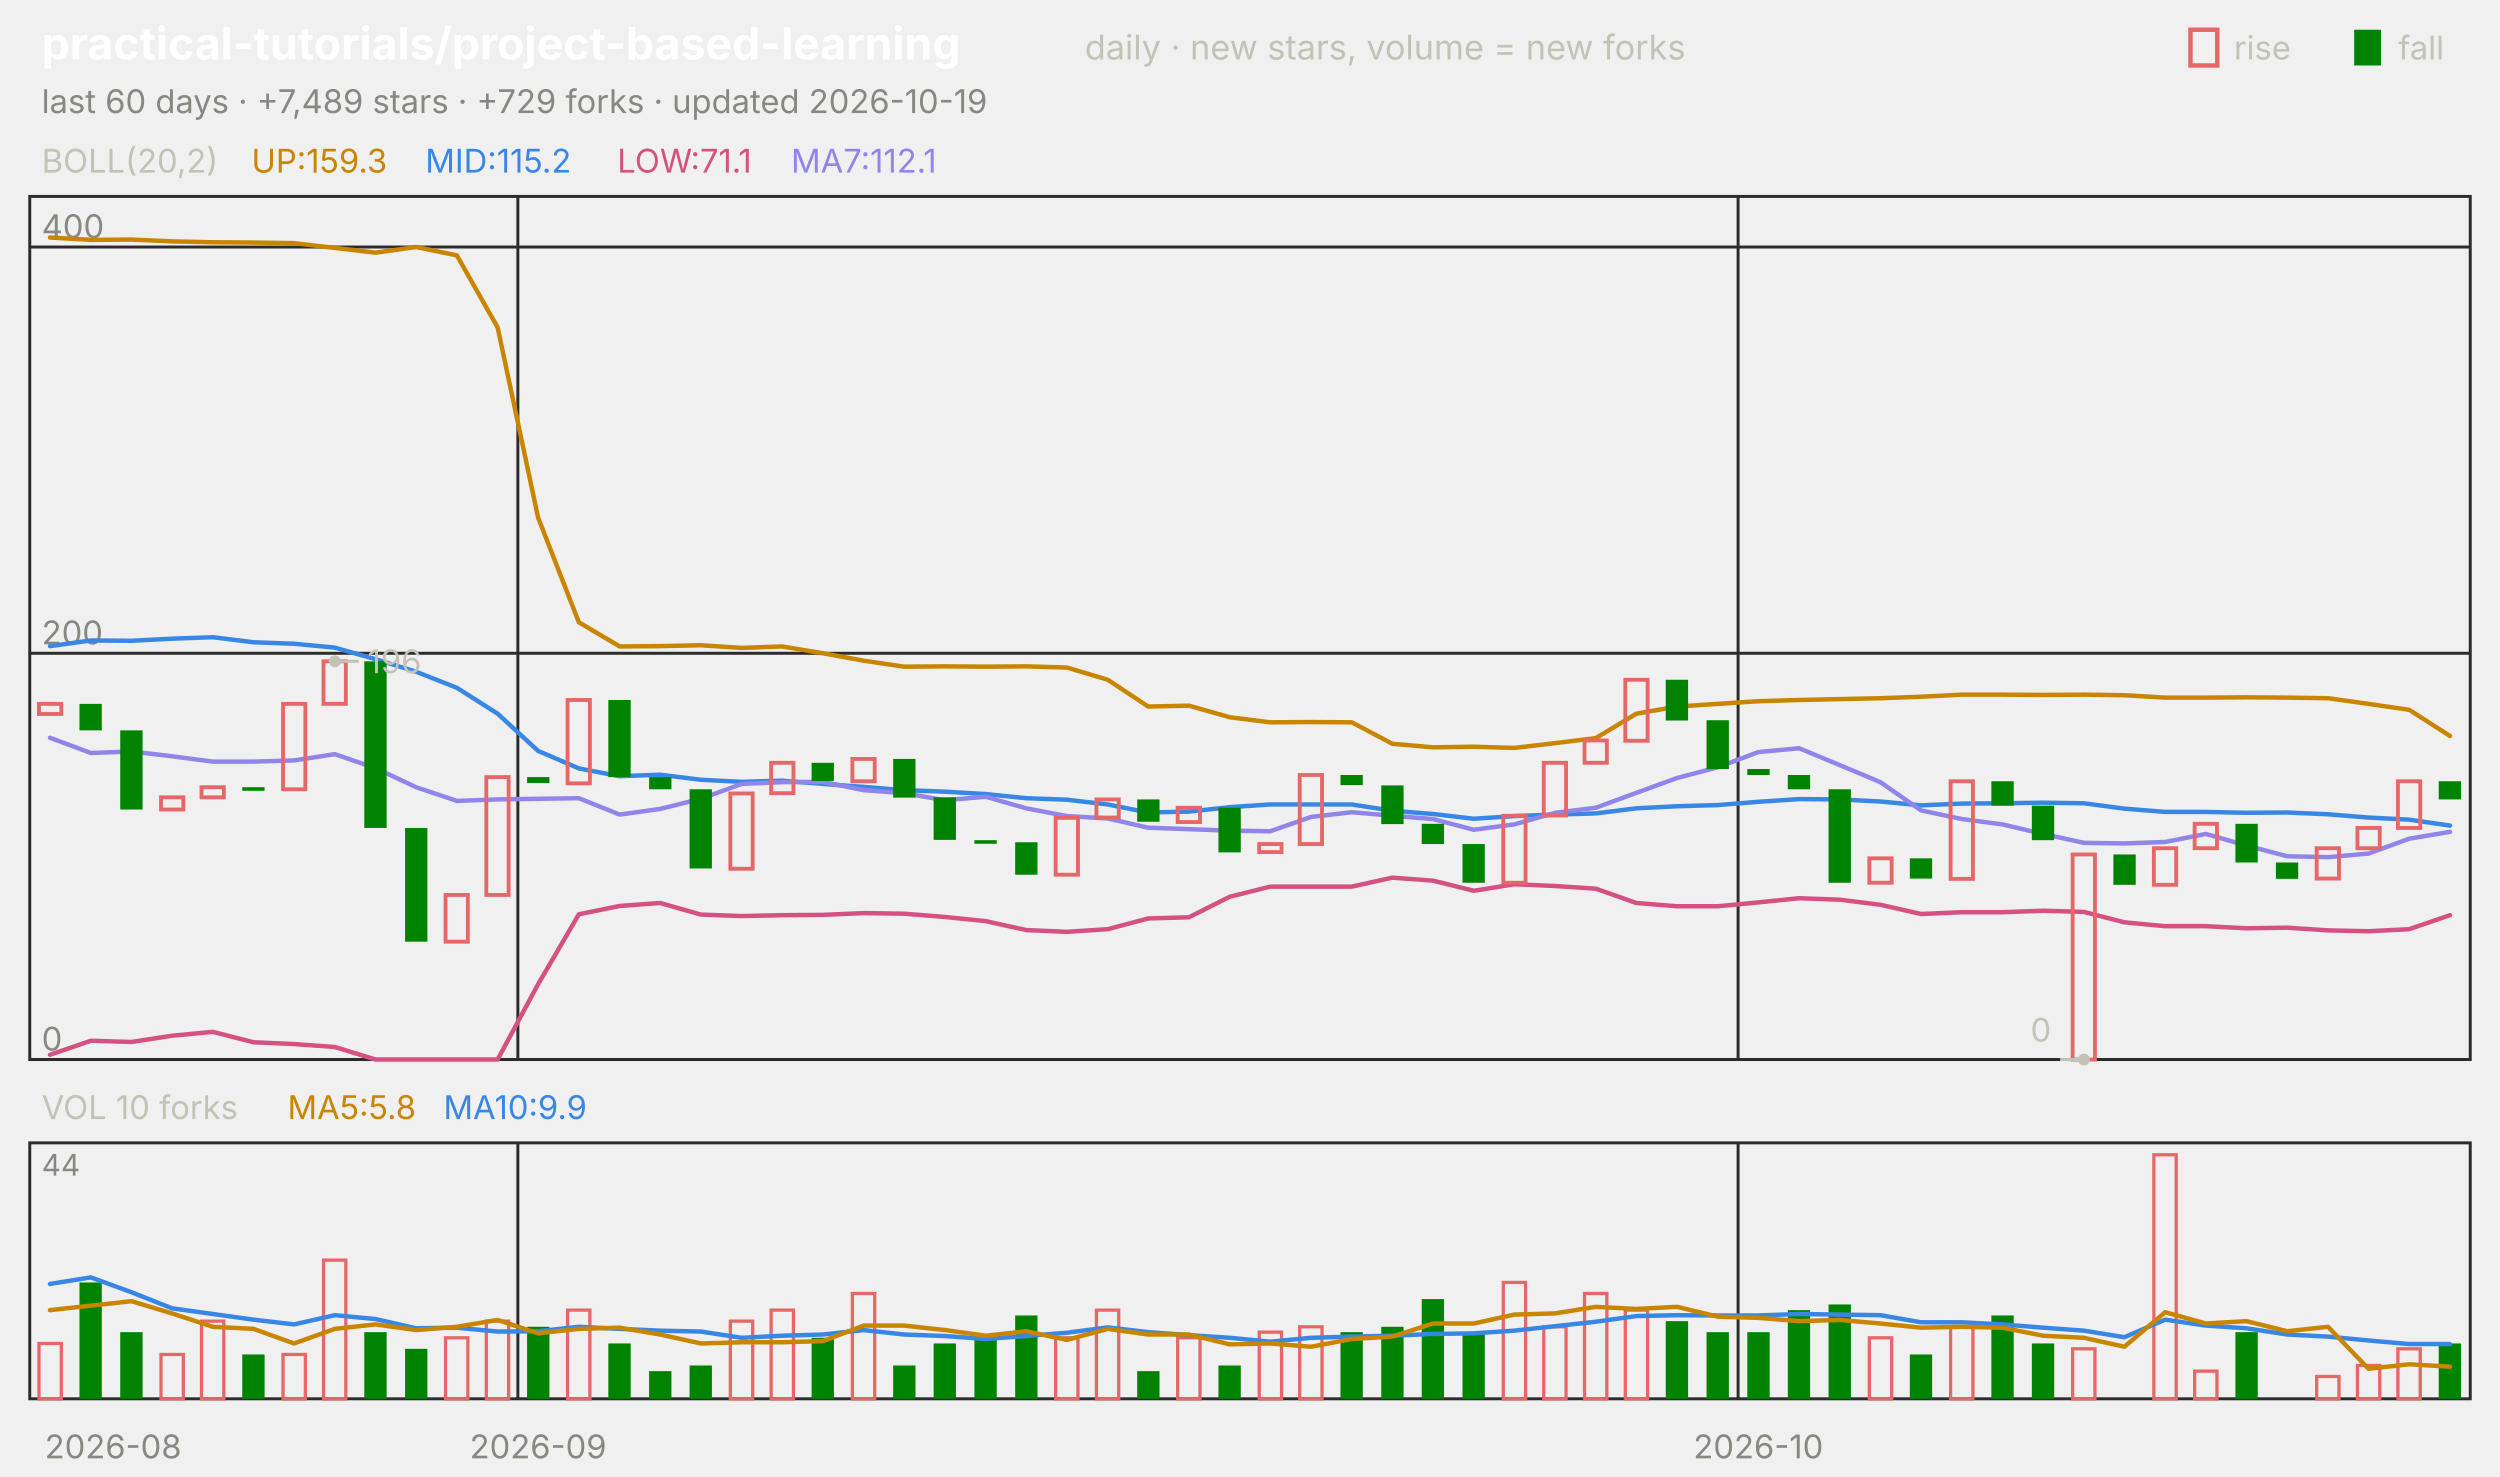
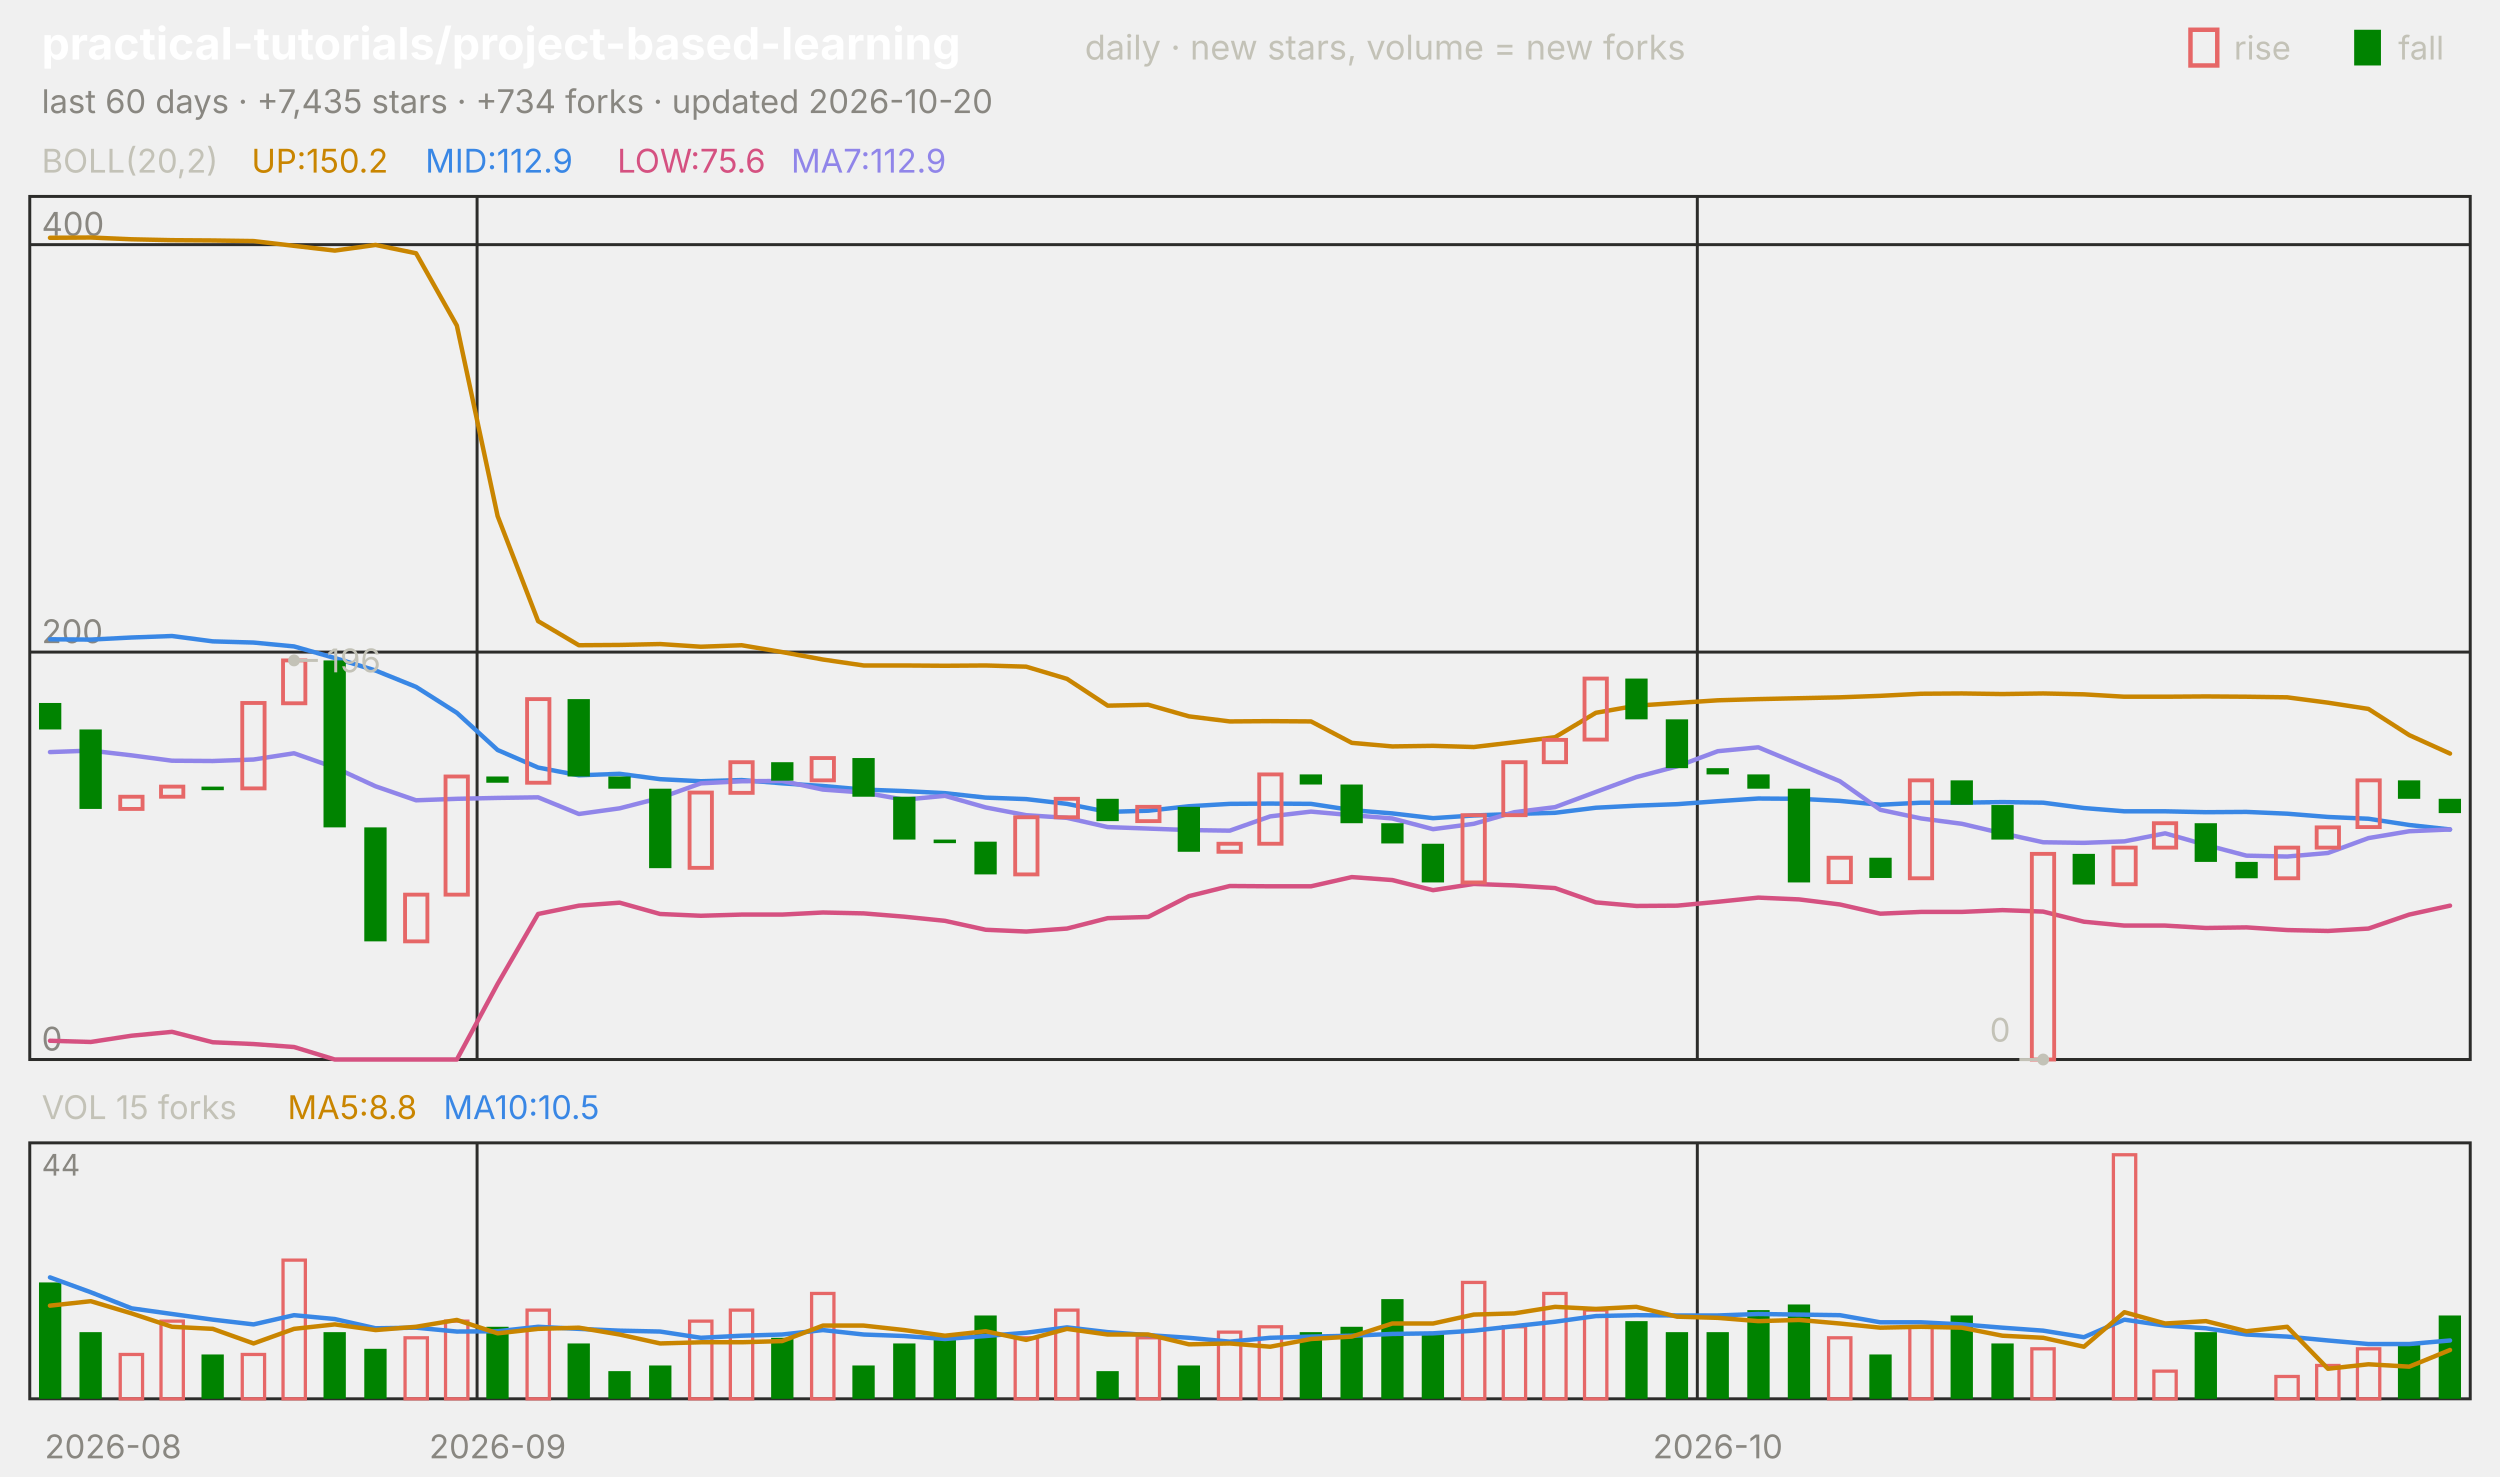
<svg xmlns="http://www.w3.org/2000/svg" viewBox="0 0 840 496" width="840" height="496" font-family="-apple-system,'Segoe UI',system-ui,sans-serif" role="img" aria-label="practical-tutorials/project-based-learning candlestick chart">
  <text x="14.0" y="20.0" font-size="15" fill="#ffffff" font-weight="650">practical-tutorials/project-based-learning</text>
  <text x="364.5" y="20.0" font-size="11.5" fill="#c3c2b7">daily · new stars, volume = new forks</text>
  <text x="805.8" y="20.0" font-size="11.0" fill="#c3c2b7">fall</text>
  <rect x="791" y="10" width="9" height="12" fill="#008300" />
  <text x="750.6" y="20.0" font-size="11.0" fill="#c3c2b7">rise</text>
  <rect x="736" y="10" width="9" height="12" fill="none" stroke="#e66767" stroke-width="1.5" />
-   <text x="14.0" y="38.0" font-size="11.0" fill="#898781">last 60 days · +7,489 stars · +729 forks · updated 2026-10-19</text>
+   <text x="14.0" y="38.0" font-size="11.0" fill="#898781">last 60 days · +7,435 stars · +734 forks · updated 2026-10-20</text>
  <rect x="10" y="66" width="820" height="290" fill="none" stroke="#2c2c2a" />
  <rect x="10" y="384" width="820" height="86" fill="none" stroke="#2c2c2a" />
  <text x="38.0" y="490.0" font-size="11.0" fill="#898781" text-anchor="middle">2026-08</text>
-   <line x1="174.0" y1="66.0" x2="174.0" y2="356.0" stroke="#2c2c2a" stroke-width="1.0" />
-   <line x1="174.0" y1="384.0" x2="174.0" y2="470.0" stroke="#2c2c2a" stroke-width="1.0" />
-   <text x="180.8" y="490.0" font-size="11.0" fill="#898781" text-anchor="middle">2026-09</text>
-   <line x1="584.0" y1="66.0" x2="584.0" y2="356.0" stroke="#2c2c2a" stroke-width="1.0" />
-   <line x1="584.0" y1="384.0" x2="584.0" y2="470.0" stroke="#2c2c2a" stroke-width="1.0" />
-   <text x="590.8" y="490.0" font-size="11.0" fill="#898781" text-anchor="middle">2026-10</text>
+   <line x1="160.3" y1="66.0" x2="160.3" y2="356.0" stroke="#2c2c2a" stroke-width="1.0" />
+   <line x1="160.3" y1="384.0" x2="160.3" y2="470.0" stroke="#2c2c2a" stroke-width="1.0" />
+   <text x="167.2" y="490.0" font-size="11.0" fill="#898781" text-anchor="middle">2026-09</text>
+   <line x1="570.3" y1="66.0" x2="570.3" y2="356.0" stroke="#2c2c2a" stroke-width="1.0" />
+   <line x1="570.3" y1="384.0" x2="570.3" y2="470.0" stroke="#2c2c2a" stroke-width="1.0" />
+   <text x="577.2" y="490.0" font-size="11.0" fill="#898781" text-anchor="middle">2026-10</text>
  <text x="14.0" y="58.0" font-size="11.0" fill="#c3c2b7">BOLL(20,2)</text>
-   <text x="84.5" y="58.0" font-size="11.0" fill="#c98500">UP:159.3</text>
-   <text x="142.9" y="58.0" font-size="11.0" fill="#3987e5">MID:115.2</text>
-   <text x="207.4" y="58.0" font-size="11.0" fill="#d55181">LOW:71.1</text>
-   <text x="265.8" y="58.0" font-size="11.0" fill="#9085e9">MA7:112.1</text>
+   <text x="84.5" y="58.0" font-size="11.0" fill="#c98500">UP:150.2</text>
+   <text x="142.9" y="58.0" font-size="11.0" fill="#3987e5">MID:112.9</text>
+   <text x="207.4" y="58.0" font-size="11.0" fill="#d55181">LOW:75.6</text>
+   <text x="265.8" y="58.0" font-size="11.0" fill="#9085e9">MA7:112.9</text>
  <line x1="10.0" y1="356.0" x2="830.0" y2="356.0" stroke="#2c2c2a" stroke-width="1.0" />
  <text x="14.0" y="353.0" font-size="11.0" fill="#898781">0</text>
-   <line x1="10.0" y1="219.5" x2="830.0" y2="219.5" stroke="#2c2c2a" stroke-width="1.0" />
-   <text x="14.0" y="216.5" font-size="11.0" fill="#898781">200</text>
-   <line x1="10.0" y1="83.0" x2="830.0" y2="83.0" stroke="#2c2c2a" stroke-width="1.0" />
-   <text x="14.0" y="80.0" font-size="11.0" fill="#898781">400</text>
-   <polyline points="16.8,79.8 30.5,80.6 44.2,80.5 57.8,81.1 71.5,81.4 85.2,81.5 98.8,81.7 112.5,83.3 126.2,84.9 139.8,83.0 153.5,85.8 167.2,110.0 180.8,173.9 194.5,209.1 208.2,217.2 221.8,217.1 235.5,216.8 249.2,217.7 262.8,217.2 276.5,219.5 290.2,222.0 303.8,224.0 317.5,223.9 331.2,224.0 344.8,223.9 358.5,224.3 372.2,228.4 385.8,237.4 399.5,237.1 413.2,241.0 426.8,242.7 440.5,242.6 454.2,242.7 467.8,249.9 481.5,251.1 495.2,250.9 508.8,251.3 522.5,249.7 536.2,248.0 549.8,239.8 563.5,237.4 577.2,236.5 590.8,235.6 604.5,235.2 618.2,234.9 631.8,234.6 645.5,234.1 659.2,233.4 672.8,233.4 686.5,233.5 700.2,233.4 713.8,233.6 727.5,234.4 741.2,234.4 754.8,234.3 768.5,234.4 782.2,234.6 795.8,236.5 809.5,238.5 823.2,247.3" fill="none" stroke="#c98500" stroke-width="1.5" stroke-linejoin="round" stroke-linecap="round" />
-   <polyline points="16.8,217.1 30.5,215.2 44.2,215.3 57.8,214.6 71.5,214.1 85.2,215.8 98.8,216.3 112.5,217.6 126.2,221.5 139.8,225.7 153.5,231.1 167.2,239.8 180.8,252.3 194.5,258.2 208.2,260.8 221.8,260.3 235.5,262.0 249.2,262.7 262.8,262.3 276.5,263.4 290.2,264.4 303.8,265.5 317.5,266.0 331.2,266.8 344.8,268.2 358.5,268.7 372.2,270.3 385.8,273.0 399.5,272.7 413.2,271.2 426.8,270.3 440.5,270.3 454.2,270.3 467.8,272.4 481.5,273.5 495.2,275.1 508.8,274.2 522.5,273.7 536.2,273.3 549.8,271.6 563.5,270.9 577.2,270.5 590.8,269.4 604.5,268.5 618.2,268.6 631.8,269.3 645.5,270.6 659.2,270.0 672.8,269.9 686.5,269.7 700.2,269.9 713.8,271.7 727.5,272.8 741.2,272.8 754.8,273.1 768.5,273.0 782.2,273.6 795.8,274.7 809.5,275.4 823.2,277.4" fill="none" stroke="#3987e5" stroke-width="1.5" stroke-linejoin="round" stroke-linecap="round" />
-   <polyline points="16.8,354.4 30.5,349.7 44.2,350.1 57.8,348.0 71.5,346.7 85.2,350.2 98.8,350.8 112.5,351.8 126.2,356.0 139.8,356.0 153.5,356.0 167.2,356.0 180.8,330.7 194.5,307.2 208.2,304.4 221.8,303.4 235.5,307.3 249.2,307.8 262.8,307.5 276.5,307.4 290.2,306.8 303.8,307.0 317.5,308.1 331.2,309.5 344.8,312.5 358.5,313.1 372.2,312.2 385.8,308.6 399.5,308.2 413.2,301.3 426.8,297.9 440.5,297.9 454.2,297.9 467.8,294.9 481.5,295.9 495.2,299.3 508.8,297.1 522.5,297.7 536.2,298.6 549.8,303.4 563.5,304.5 577.2,304.5 590.8,303.2 604.5,301.8 618.2,302.3 631.8,304.0 645.5,307.1 659.2,306.5 672.8,306.5 686.5,306.0 700.2,306.4 713.8,309.9 727.5,311.2 741.2,311.2 754.8,311.9 768.5,311.7 782.2,312.6 795.8,312.9 809.5,312.2 823.2,307.5" fill="none" stroke="#d55181" stroke-width="1.5" stroke-linejoin="round" stroke-linecap="round" />
-   <polyline points="16.8,247.9 30.5,253.0 44.2,252.5 57.8,254.1 71.5,255.9 85.2,255.9 98.8,255.5 112.5,253.4 126.2,258.1 139.8,264.5 153.5,269.1 167.2,268.6 180.8,268.4 194.5,268.2 208.2,273.7 221.8,271.8 235.5,268.4 249.2,263.4 262.8,262.8 276.5,262.7 290.2,265.5 303.8,266.5 317.5,268.9 331.2,267.7 344.8,271.6 358.5,274.2 372.2,275.0 385.8,278.1 399.5,278.6 413.2,279.1 426.8,279.3 440.5,274.5 454.2,272.9 467.8,274.1 481.5,275.2 495.2,278.8 508.8,277.0 522.5,273.1 536.2,271.4 549.8,266.4 563.5,261.4 577.2,257.8 590.8,252.7 604.5,251.4 618.2,257.1 631.8,262.8 645.5,272.3 659.2,275.2 672.8,277.0 686.5,280.2 700.2,283.2 713.8,283.4 727.5,282.9 741.2,280.2 754.8,284.1 768.5,287.7 782.2,288.0 795.8,286.8 809.5,281.8 823.2,279.5" fill="none" stroke="#9085e9" stroke-width="1.5" stroke-linejoin="round" stroke-linecap="round" />
-   <rect x="13.1" y="236.5" width="7.5" height="3.4" fill="none" stroke="#e66767" stroke-width="1.3" />
-   <rect x="26.7" y="236.5" width="7.5" height="8.9" fill="#008300" />
-   <rect x="40.4" y="245.4" width="7.5" height="26.6" fill="#008300" />
-   <rect x="54.1" y="267.9" width="7.5" height="4.1" fill="none" stroke="#e66767" stroke-width="1.3" />
-   <rect x="67.7" y="264.5" width="7.5" height="3.4" fill="none" stroke="#e66767" stroke-width="1.3" />
-   <rect x="81.4" y="264.5" width="7.5" height="1.2" fill="#008300" />
-   <rect x="95.1" y="236.5" width="7.5" height="28.7" fill="none" stroke="#e66767" stroke-width="1.3" />
-   <rect x="108.7" y="222.2" width="7.5" height="14.3" fill="none" stroke="#e66767" stroke-width="1.3" />
-   <rect x="122.4" y="222.2" width="7.5" height="56.0" fill="#008300" />
-   <rect x="136.1" y="278.2" width="7.5" height="38.2" fill="#008300" />
-   <rect x="149.7" y="300.7" width="7.5" height="15.7" fill="none" stroke="#e66767" stroke-width="1.3" />
-   <rect x="163.4" y="261.1" width="7.5" height="39.6" fill="none" stroke="#e66767" stroke-width="1.3" />
-   <rect x="177.1" y="261.1" width="7.5" height="2.0" fill="#008300" />
-   <rect x="190.7" y="235.2" width="7.5" height="28.0" fill="none" stroke="#e66767" stroke-width="1.3" />
-   <rect x="204.4" y="235.2" width="7.5" height="25.9" fill="#008300" />
-   <rect x="218.1" y="261.1" width="7.5" height="4.1" fill="#008300" />
-   <rect x="231.7" y="265.2" width="7.5" height="26.6" fill="#008300" />
-   <rect x="245.4" y="266.6" width="7.5" height="25.3" fill="none" stroke="#e66767" stroke-width="1.3" />
-   <rect x="259.1" y="256.3" width="7.5" height="10.2" fill="none" stroke="#e66767" stroke-width="1.3" />
-   <rect x="272.7" y="256.3" width="7.5" height="6.1" fill="#008300" />
-   <rect x="286.4" y="255.0" width="7.5" height="7.5" fill="none" stroke="#e66767" stroke-width="1.3" />
-   <rect x="300.1" y="255.0" width="7.5" height="13.0" fill="#008300" />
-   <rect x="313.7" y="267.9" width="7.5" height="14.3" fill="#008300" />
-   <rect x="327.4" y="282.3" width="7.5" height="1.2" fill="#008300" />
-   <rect x="341.1" y="283.0" width="7.5" height="10.9" fill="#008300" />
-   <rect x="354.7" y="274.8" width="7.5" height="19.1" fill="none" stroke="#e66767" stroke-width="1.3" />
-   <rect x="368.4" y="268.6" width="7.5" height="6.1" fill="none" stroke="#e66767" stroke-width="1.3" />
-   <rect x="382.1" y="268.6" width="7.5" height="7.5" fill="#008300" />
-   <rect x="395.7" y="271.4" width="7.5" height="4.8" fill="none" stroke="#e66767" stroke-width="1.3" />
-   <rect x="409.4" y="271.4" width="7.5" height="15.0" fill="#008300" />
-   <rect x="423.1" y="283.6" width="7.5" height="2.7" fill="none" stroke="#e66767" stroke-width="1.3" />
-   <rect x="436.7" y="260.4" width="7.5" height="23.2" fill="none" stroke="#e66767" stroke-width="1.3" />
-   <rect x="450.4" y="260.4" width="7.5" height="3.4" fill="#008300" />
-   <rect x="464.1" y="263.9" width="7.5" height="13.0" fill="#008300" />
-   <rect x="477.7" y="276.8" width="7.5" height="6.8" fill="#008300" />
-   <rect x="491.4" y="283.6" width="7.5" height="13.0" fill="#008300" />
-   <rect x="505.1" y="274.1" width="7.5" height="22.5" fill="none" stroke="#e66767" stroke-width="1.3" />
-   <rect x="518.7" y="256.3" width="7.5" height="17.7" fill="none" stroke="#e66767" stroke-width="1.3" />
-   <rect x="532.4" y="248.8" width="7.5" height="7.5" fill="none" stroke="#e66767" stroke-width="1.3" />
-   <rect x="546.1" y="228.4" width="7.5" height="20.5" fill="none" stroke="#e66767" stroke-width="1.3" />
-   <rect x="559.7" y="228.4" width="7.5" height="13.7" fill="#008300" />
-   <rect x="573.4" y="242.0" width="7.5" height="16.4" fill="#008300" />
-   <rect x="587.1" y="258.4" width="7.5" height="2.0" fill="#008300" />
-   <rect x="600.7" y="260.4" width="7.5" height="4.8" fill="#008300" />
-   <rect x="614.4" y="265.2" width="7.5" height="31.4" fill="#008300" />
-   <rect x="628.1" y="288.4" width="7.5" height="8.2" fill="none" stroke="#e66767" stroke-width="1.3" />
-   <rect x="641.7" y="288.4" width="7.5" height="6.8" fill="#008300" />
-   <rect x="655.4" y="262.5" width="7.5" height="32.8" fill="none" stroke="#e66767" stroke-width="1.3" />
-   <rect x="669.1" y="262.5" width="7.5" height="8.2" fill="#008300" />
-   <rect x="682.7" y="270.7" width="7.5" height="11.6" fill="#008300" />
-   <rect x="696.4" y="287.1" width="7.5" height="68.9" fill="none" stroke="#e66767" stroke-width="1.3" />
-   <rect x="710.1" y="287.1" width="7.5" height="10.2" fill="#008300" />
-   <rect x="723.7" y="285.0" width="7.5" height="12.3" fill="none" stroke="#e66767" stroke-width="1.3" />
-   <rect x="737.4" y="276.8" width="7.5" height="8.2" fill="none" stroke="#e66767" stroke-width="1.3" />
-   <rect x="751.1" y="276.8" width="7.5" height="13.0" fill="#008300" />
-   <rect x="764.7" y="289.8" width="7.5" height="5.5" fill="#008300" />
-   <rect x="778.4" y="285.0" width="7.5" height="10.2" fill="none" stroke="#e66767" stroke-width="1.3" />
-   <rect x="792.1" y="278.2" width="7.5" height="6.8" fill="none" stroke="#e66767" stroke-width="1.3" />
-   <rect x="805.7" y="262.5" width="7.5" height="15.7" fill="none" stroke="#e66767" stroke-width="1.3" />
-   <rect x="819.4" y="262.5" width="7.5" height="6.1" fill="#008300" />
-   <circle cx="112.5" cy="222.2" r="2" fill="#c3c2b7" />
-   <line x1="112.5" y1="222.2" x2="120.5" y2="222.2" stroke="#c3c2b7" stroke-width="1.0" />
-   <text x="123.5" y="226.2" font-size="11.0" fill="#c3c2b7">196</text>
-   <circle cx="700.2" cy="356.0" r="2" fill="#c3c2b7" />
-   <line x1="700.2" y1="356.0" x2="692.2" y2="356.0" stroke="#c3c2b7" stroke-width="1.0" />
-   <text x="689.2" y="350.0" font-size="11.0" fill="#c3c2b7" text-anchor="end">0</text>
-   <text x="14.0" y="376.0" font-size="11.0" fill="#c3c2b7">VOL 10 forks</text>
-   <text x="96.6" y="376.0" font-size="11.0" fill="#c98500">MA5:5.8</text>
-   <text x="149.0" y="376.0" font-size="11.0" fill="#3987e5">MA10:9.9</text>
+   <line x1="10.0" y1="219.1" x2="830.0" y2="219.1" stroke="#2c2c2a" stroke-width="1.0" />
+   <text x="14.0" y="216.1" font-size="11.0" fill="#898781">200</text>
+   <line x1="10.0" y1="82.2" x2="830.0" y2="82.2" stroke="#2c2c2a" stroke-width="1.0" />
+   <text x="14.0" y="79.2" font-size="11.0" fill="#898781">400</text>
+   <polyline points="16.8,79.9 30.5,79.8 44.2,80.4 57.8,80.7 71.5,80.8 85.2,81.0 98.8,82.6 112.5,84.2 126.2,82.3 139.8,85.1 153.5,109.4 167.2,173.4 180.8,208.7 194.5,216.8 208.2,216.7 221.8,216.4 235.5,217.3 249.2,216.8 262.8,219.1 276.5,221.6 290.2,223.6 303.8,223.6 317.5,223.7 331.2,223.6 344.8,224.0 358.5,228.1 372.2,237.1 385.8,236.8 399.5,240.7 413.2,242.4 426.8,242.3 440.5,242.4 454.2,249.6 467.8,250.8 481.5,250.6 495.2,251.0 508.8,249.4 522.5,247.7 536.2,239.5 549.8,237.1 563.5,236.2 577.2,235.3 590.8,234.9 604.5,234.6 618.2,234.3 631.8,233.8 645.5,233.1 659.2,233.0 672.8,233.2 686.5,233.0 700.2,233.3 713.8,234.1 727.5,234.1 741.2,234.0 754.8,234.1 768.5,234.3 782.2,236.1 795.8,238.2 809.5,247.0 823.2,253.2" fill="none" stroke="#c98500" stroke-width="1.5" stroke-linejoin="round" stroke-linecap="round" />
+   <polyline points="16.8,214.8 30.5,214.9 44.2,214.2 57.8,213.7 71.5,215.5 85.2,215.9 98.8,217.2 112.5,221.1 126.2,225.3 139.8,230.8 153.5,239.5 167.2,252.0 180.8,257.9 194.5,260.5 208.2,260.0 221.8,261.8 235.5,262.5 249.2,262.1 262.8,263.2 276.5,264.1 290.2,265.3 303.8,265.8 317.5,266.5 331.2,268.0 344.8,268.5 358.5,270.1 372.2,272.8 385.8,272.4 399.5,270.9 413.2,270.1 426.8,270.0 440.5,270.1 454.2,272.2 467.8,273.3 481.5,274.9 495.2,274.0 508.8,273.5 522.5,273.1 536.2,271.4 549.8,270.7 563.5,270.2 577.2,269.2 590.8,268.3 604.5,268.4 618.2,269.1 631.8,270.4 645.5,269.7 659.2,269.7 672.8,269.5 686.5,269.7 700.2,271.5 713.8,272.6 727.5,272.6 741.2,272.9 754.8,272.8 768.5,273.4 782.2,274.5 795.8,275.1 809.5,277.2 823.2,278.7" fill="none" stroke="#3987e5" stroke-width="1.5" stroke-linejoin="round" stroke-linecap="round" />
+   <polyline points="16.8,349.7 30.5,350.1 44.2,348.0 57.8,346.7 71.5,350.2 85.2,350.8 98.8,351.8 112.5,356.0 126.2,356.0 139.8,356.0 153.5,356.0 167.2,330.6 180.8,307.1 194.5,304.3 208.2,303.3 221.8,307.1 235.5,307.7 249.2,307.3 262.8,307.3 276.5,306.6 290.2,306.9 303.8,308.0 317.5,309.4 331.2,312.4 344.8,313.0 358.5,312.0 372.2,308.5 385.8,308.1 399.5,301.1 413.2,297.7 426.8,297.8 440.5,297.8 454.2,294.7 467.8,295.7 481.5,299.1 495.2,297.0 508.8,297.5 522.5,298.4 536.2,303.2 549.8,304.4 563.5,304.3 577.2,303.0 590.8,301.6 604.5,302.2 618.2,303.9 631.8,307.0 645.5,306.4 659.2,306.4 672.8,305.8 686.5,306.3 700.2,309.7 713.8,311.0 727.5,311.0 741.2,311.8 754.8,311.6 768.5,312.5 782.2,312.8 795.8,312.0 809.5,307.3 823.2,304.3" fill="none" stroke="#d55181" stroke-width="1.5" stroke-linejoin="round" stroke-linecap="round" />
+   <polyline points="16.8,252.7 30.5,252.2 44.2,253.8 57.8,255.6 71.5,255.7 85.2,255.2 98.8,253.1 112.5,257.9 126.2,264.2 139.8,268.9 153.5,268.4 167.2,268.1 180.8,267.9 194.5,273.5 208.2,271.6 221.8,268.1 235.5,263.2 249.2,262.5 262.8,262.4 276.5,265.3 290.2,266.3 303.8,268.7 317.5,267.4 331.2,271.3 344.8,273.9 358.5,274.8 372.2,277.9 385.8,278.4 399.5,278.9 413.2,279.1 426.8,274.3 440.5,272.7 454.2,273.9 467.8,275.0 481.5,278.6 495.2,276.8 508.8,272.9 522.5,271.2 536.2,266.1 549.8,261.1 563.5,257.5 577.2,252.4 590.8,251.1 604.5,256.8 618.2,262.5 631.8,272.1 645.5,275.0 659.2,276.8 672.8,280.0 686.5,283.0 700.2,283.2 713.8,282.7 727.5,280.0 741.2,283.9 754.8,287.5 768.5,287.8 782.2,286.6 795.8,281.6 809.5,279.3 823.2,278.7" fill="none" stroke="#9085e9" stroke-width="1.5" stroke-linejoin="round" stroke-linecap="round" />
+   <rect x="13.1" y="236.2" width="7.5" height="8.9" fill="#008300" />
+   <rect x="26.7" y="245.1" width="7.5" height="26.7" fill="#008300" />
+   <rect x="40.4" y="267.7" width="7.5" height="4.1" fill="none" stroke="#e66767" stroke-width="1.3" />
+   <rect x="54.1" y="264.3" width="7.5" height="3.4" fill="none" stroke="#e66767" stroke-width="1.3" />
+   <rect x="67.7" y="264.3" width="7.5" height="1.2" fill="#008300" />
+   <rect x="81.4" y="236.2" width="7.5" height="28.7" fill="none" stroke="#e66767" stroke-width="1.3" />
+   <rect x="95.1" y="221.9" width="7.5" height="14.4" fill="none" stroke="#e66767" stroke-width="1.3" />
+   <rect x="108.7" y="221.9" width="7.5" height="56.1" fill="#008300" />
+   <rect x="122.4" y="278.0" width="7.5" height="38.3" fill="#008300" />
+   <rect x="136.1" y="300.6" width="7.5" height="15.7" fill="none" stroke="#e66767" stroke-width="1.3" />
+   <rect x="149.7" y="260.9" width="7.5" height="39.7" fill="none" stroke="#e66767" stroke-width="1.3" />
+   <rect x="163.4" y="260.9" width="7.5" height="2.1" fill="#008300" />
+   <rect x="177.1" y="234.9" width="7.5" height="28.1" fill="none" stroke="#e66767" stroke-width="1.3" />
+   <rect x="190.7" y="234.9" width="7.5" height="26.0" fill="#008300" />
+   <rect x="204.4" y="260.9" width="7.5" height="4.1" fill="#008300" />
+   <rect x="218.1" y="265.0" width="7.5" height="26.7" fill="#008300" />
+   <rect x="231.7" y="266.3" width="7.5" height="25.3" fill="none" stroke="#e66767" stroke-width="1.3" />
+   <rect x="245.4" y="256.1" width="7.5" height="10.3" fill="none" stroke="#e66767" stroke-width="1.3" />
+   <rect x="259.1" y="256.1" width="7.5" height="6.2" fill="#008300" />
+   <rect x="272.7" y="254.7" width="7.5" height="7.5" fill="none" stroke="#e66767" stroke-width="1.3" />
+   <rect x="286.4" y="254.7" width="7.5" height="13.0" fill="#008300" />
+   <rect x="300.1" y="267.7" width="7.5" height="14.4" fill="#008300" />
+   <rect x="313.7" y="282.1" width="7.5" height="1.2" fill="#008300" />
+   <rect x="327.4" y="282.8" width="7.5" height="11.0" fill="#008300" />
+   <rect x="341.1" y="274.6" width="7.5" height="19.2" fill="none" stroke="#e66767" stroke-width="1.3" />
+   <rect x="354.7" y="268.4" width="7.5" height="6.2" fill="none" stroke="#e66767" stroke-width="1.3" />
+   <rect x="368.4" y="268.4" width="7.5" height="7.5" fill="#008300" />
+   <rect x="382.1" y="271.1" width="7.5" height="4.8" fill="none" stroke="#e66767" stroke-width="1.3" />
+   <rect x="395.7" y="271.1" width="7.5" height="15.1" fill="#008300" />
+   <rect x="409.4" y="283.5" width="7.5" height="2.7" fill="none" stroke="#e66767" stroke-width="1.3" />
+   <rect x="423.1" y="260.2" width="7.5" height="23.3" fill="none" stroke="#e66767" stroke-width="1.3" />
+   <rect x="436.7" y="260.2" width="7.5" height="3.4" fill="#008300" />
+   <rect x="450.4" y="263.6" width="7.5" height="13.0" fill="#008300" />
+   <rect x="464.1" y="276.6" width="7.5" height="6.8" fill="#008300" />
+   <rect x="477.7" y="283.5" width="7.5" height="13.0" fill="#008300" />
+   <rect x="491.4" y="273.9" width="7.5" height="22.6" fill="none" stroke="#e66767" stroke-width="1.3" />
+   <rect x="505.1" y="256.1" width="7.5" height="17.8" fill="none" stroke="#e66767" stroke-width="1.3" />
+   <rect x="518.7" y="248.6" width="7.5" height="7.5" fill="none" stroke="#e66767" stroke-width="1.3" />
+   <rect x="532.4" y="228.0" width="7.5" height="20.5" fill="none" stroke="#e66767" stroke-width="1.3" />
+   <rect x="546.1" y="228.0" width="7.5" height="13.7" fill="#008300" />
+   <rect x="559.7" y="241.7" width="7.5" height="16.4" fill="#008300" />
+   <rect x="573.4" y="258.1" width="7.5" height="2.1" fill="#008300" />
+   <rect x="587.1" y="260.2" width="7.5" height="4.8" fill="#008300" />
+   <rect x="600.7" y="265.0" width="7.5" height="31.5" fill="#008300" />
+   <rect x="614.4" y="288.2" width="7.5" height="8.2" fill="none" stroke="#e66767" stroke-width="1.3" />
+   <rect x="628.1" y="288.2" width="7.5" height="6.8" fill="#008300" />
+   <rect x="641.7" y="262.2" width="7.5" height="32.9" fill="none" stroke="#e66767" stroke-width="1.3" />
+   <rect x="655.4" y="262.2" width="7.5" height="8.2" fill="#008300" />
+   <rect x="669.1" y="270.5" width="7.5" height="11.6" fill="#008300" />
+   <rect x="682.7" y="286.9" width="7.5" height="69.1" fill="none" stroke="#e66767" stroke-width="1.3" />
+   <rect x="696.4" y="286.9" width="7.5" height="10.3" fill="#008300" />
+   <rect x="710.1" y="284.8" width="7.5" height="12.3" fill="none" stroke="#e66767" stroke-width="1.3" />
+   <rect x="723.7" y="276.6" width="7.5" height="8.2" fill="none" stroke="#e66767" stroke-width="1.3" />
+   <rect x="737.4" y="276.6" width="7.5" height="13.0" fill="#008300" />
+   <rect x="751.1" y="289.6" width="7.5" height="5.5" fill="#008300" />
+   <rect x="764.7" y="284.8" width="7.5" height="10.3" fill="none" stroke="#e66767" stroke-width="1.3" />
+   <rect x="778.4" y="278.0" width="7.5" height="6.8" fill="none" stroke="#e66767" stroke-width="1.3" />
+   <rect x="792.1" y="262.2" width="7.5" height="15.7" fill="none" stroke="#e66767" stroke-width="1.3" />
+   <rect x="805.7" y="262.2" width="7.5" height="6.2" fill="#008300" />
+   <rect x="819.4" y="268.4" width="7.5" height="4.8" fill="#008300" />
+   <circle cx="98.8" cy="221.9" r="2" fill="#c3c2b7" />
+   <line x1="98.8" y1="221.9" x2="106.8" y2="221.9" stroke="#c3c2b7" stroke-width="1.0" />
+   <text x="109.8" y="225.9" font-size="11.0" fill="#c3c2b7">196</text>
+   <circle cx="686.5" cy="356.0" r="2" fill="#c3c2b7" />
+   <line x1="686.5" y1="356.0" x2="678.5" y2="356.0" stroke="#c3c2b7" stroke-width="1.0" />
+   <text x="675.5" y="350.0" font-size="11.0" fill="#c3c2b7" text-anchor="end">0</text>
+   <text x="14.0" y="376.0" font-size="11.0" fill="#c3c2b7">VOL 15 forks</text>
+   <text x="96.6" y="376.0" font-size="11.0" fill="#c98500">MA5:8.8</text>
+   <text x="149.0" y="376.0" font-size="11.0" fill="#3987e5">MA10:10.5</text>
  <text x="14.0" y="395.0" font-size="10" fill="#898781">44</text>
-   <rect x="13.1" y="451.4" width="7.5" height="18.6" fill="none" stroke="#e66767" stroke-width="1.1" />
-   <rect x="26.7" y="430.9" width="7.5" height="39.1" fill="#008300" />
-   <rect x="40.4" y="447.6" width="7.5" height="22.4" fill="#008300" />
-   <rect x="54.1" y="455.1" width="7.5" height="14.9" fill="none" stroke="#e66767" stroke-width="1.1" />
-   <rect x="67.7" y="443.9" width="7.5" height="26.1" fill="none" stroke="#e66767" stroke-width="1.1" />
-   <rect x="81.4" y="455.1" width="7.5" height="14.9" fill="#008300" />
-   <rect x="95.1" y="455.1" width="7.5" height="14.9" fill="none" stroke="#e66767" stroke-width="1.1" />
-   <rect x="108.7" y="423.4" width="7.5" height="46.6" fill="none" stroke="#e66767" stroke-width="1.1" />
-   <rect x="122.4" y="447.6" width="7.5" height="22.4" fill="#008300" />
-   <rect x="136.1" y="453.2" width="7.5" height="16.8" fill="#008300" />
-   <rect x="149.7" y="449.5" width="7.5" height="20.5" fill="none" stroke="#e66767" stroke-width="1.1" />
-   <rect x="163.4" y="443.9" width="7.5" height="26.1" fill="none" stroke="#e66767" stroke-width="1.1" />
-   <rect x="177.1" y="445.8" width="7.5" height="24.2" fill="#008300" />
-   <rect x="190.7" y="440.2" width="7.5" height="29.8" fill="none" stroke="#e66767" stroke-width="1.1" />
-   <rect x="204.4" y="451.4" width="7.5" height="18.6" fill="#008300" />
-   <rect x="218.1" y="460.7" width="7.5" height="9.3" fill="#008300" />
-   <rect x="231.7" y="458.8" width="7.5" height="11.2" fill="#008300" />
-   <rect x="245.4" y="443.9" width="7.5" height="26.1" fill="none" stroke="#e66767" stroke-width="1.1" />
-   <rect x="259.1" y="440.2" width="7.5" height="29.8" fill="none" stroke="#e66767" stroke-width="1.1" />
-   <rect x="272.7" y="449.5" width="7.5" height="20.5" fill="#008300" />
-   <rect x="286.4" y="434.6" width="7.5" height="35.4" fill="none" stroke="#e66767" stroke-width="1.1" />
-   <rect x="300.1" y="458.8" width="7.5" height="11.2" fill="#008300" />
-   <rect x="313.7" y="451.4" width="7.5" height="18.6" fill="#008300" />
-   <rect x="327.4" y="449.5" width="7.5" height="20.5" fill="#008300" />
-   <rect x="341.1" y="442.0" width="7.5" height="28.0" fill="#008300" />
-   <rect x="354.7" y="449.5" width="7.5" height="20.5" fill="none" stroke="#e66767" stroke-width="1.1" />
-   <rect x="368.4" y="440.2" width="7.5" height="29.8" fill="none" stroke="#e66767" stroke-width="1.1" />
-   <rect x="382.1" y="460.7" width="7.5" height="9.3" fill="#008300" />
-   <rect x="395.7" y="449.5" width="7.5" height="20.5" fill="none" stroke="#e66767" stroke-width="1.1" />
-   <rect x="409.4" y="458.8" width="7.5" height="11.2" fill="#008300" />
-   <rect x="423.1" y="447.6" width="7.5" height="22.4" fill="none" stroke="#e66767" stroke-width="1.1" />
-   <rect x="436.7" y="445.8" width="7.5" height="24.2" fill="none" stroke="#e66767" stroke-width="1.1" />
-   <rect x="450.4" y="447.6" width="7.5" height="22.4" fill="#008300" />
-   <rect x="464.1" y="445.8" width="7.5" height="24.2" fill="#008300" />
-   <rect x="477.7" y="436.5" width="7.5" height="33.5" fill="#008300" />
-   <rect x="491.4" y="447.6" width="7.5" height="22.4" fill="#008300" />
-   <rect x="505.1" y="430.9" width="7.5" height="39.1" fill="none" stroke="#e66767" stroke-width="1.1" />
-   <rect x="518.7" y="445.8" width="7.5" height="24.2" fill="none" stroke="#e66767" stroke-width="1.1" />
-   <rect x="532.4" y="434.6" width="7.5" height="35.4" fill="none" stroke="#e66767" stroke-width="1.1" />
-   <rect x="546.1" y="440.2" width="7.5" height="29.8" fill="none" stroke="#e66767" stroke-width="1.1" />
-   <rect x="559.7" y="443.9" width="7.5" height="26.1" fill="#008300" />
+   <rect x="13.1" y="430.9" width="7.5" height="39.1" fill="#008300" />
+   <rect x="26.7" y="447.6" width="7.5" height="22.4" fill="#008300" />
+   <rect x="40.4" y="455.1" width="7.5" height="14.9" fill="none" stroke="#e66767" stroke-width="1.1" />
+   <rect x="54.1" y="443.9" width="7.5" height="26.1" fill="none" stroke="#e66767" stroke-width="1.1" />
+   <rect x="67.7" y="455.1" width="7.5" height="14.9" fill="#008300" />
+   <rect x="81.4" y="455.1" width="7.5" height="14.9" fill="none" stroke="#e66767" stroke-width="1.1" />
+   <rect x="95.1" y="423.4" width="7.5" height="46.6" fill="none" stroke="#e66767" stroke-width="1.1" />
+   <rect x="108.7" y="447.6" width="7.5" height="22.4" fill="#008300" />
+   <rect x="122.4" y="453.2" width="7.5" height="16.8" fill="#008300" />
+   <rect x="136.1" y="449.5" width="7.5" height="20.5" fill="none" stroke="#e66767" stroke-width="1.1" />
+   <rect x="149.7" y="443.9" width="7.5" height="26.1" fill="none" stroke="#e66767" stroke-width="1.1" />
+   <rect x="163.4" y="445.8" width="7.5" height="24.2" fill="#008300" />
+   <rect x="177.1" y="440.2" width="7.5" height="29.8" fill="none" stroke="#e66767" stroke-width="1.1" />
+   <rect x="190.7" y="451.4" width="7.5" height="18.6" fill="#008300" />
+   <rect x="204.4" y="460.7" width="7.5" height="9.3" fill="#008300" />
+   <rect x="218.1" y="458.8" width="7.5" height="11.2" fill="#008300" />
+   <rect x="231.7" y="443.9" width="7.5" height="26.1" fill="none" stroke="#e66767" stroke-width="1.1" />
+   <rect x="245.4" y="440.2" width="7.5" height="29.8" fill="none" stroke="#e66767" stroke-width="1.1" />
+   <rect x="259.1" y="449.5" width="7.5" height="20.5" fill="#008300" />
+   <rect x="272.7" y="434.6" width="7.5" height="35.4" fill="none" stroke="#e66767" stroke-width="1.1" />
+   <rect x="286.4" y="458.8" width="7.5" height="11.2" fill="#008300" />
+   <rect x="300.1" y="451.4" width="7.5" height="18.6" fill="#008300" />
+   <rect x="313.7" y="449.5" width="7.5" height="20.5" fill="#008300" />
+   <rect x="327.4" y="442.0" width="7.5" height="28.0" fill="#008300" />
+   <rect x="341.1" y="449.5" width="7.5" height="20.5" fill="none" stroke="#e66767" stroke-width="1.1" />
+   <rect x="354.7" y="440.2" width="7.5" height="29.8" fill="none" stroke="#e66767" stroke-width="1.1" />
+   <rect x="368.4" y="460.7" width="7.5" height="9.3" fill="#008300" />
+   <rect x="382.1" y="449.5" width="7.5" height="20.5" fill="none" stroke="#e66767" stroke-width="1.1" />
+   <rect x="395.7" y="458.8" width="7.5" height="11.2" fill="#008300" />
+   <rect x="409.4" y="447.6" width="7.5" height="22.4" fill="none" stroke="#e66767" stroke-width="1.1" />
+   <rect x="423.1" y="445.8" width="7.5" height="24.2" fill="none" stroke="#e66767" stroke-width="1.1" />
+   <rect x="436.7" y="447.6" width="7.5" height="22.4" fill="#008300" />
+   <rect x="450.4" y="445.8" width="7.5" height="24.2" fill="#008300" />
+   <rect x="464.1" y="436.5" width="7.5" height="33.5" fill="#008300" />
+   <rect x="477.7" y="447.6" width="7.5" height="22.4" fill="#008300" />
+   <rect x="491.4" y="430.9" width="7.5" height="39.1" fill="none" stroke="#e66767" stroke-width="1.1" />
+   <rect x="505.1" y="445.8" width="7.5" height="24.2" fill="none" stroke="#e66767" stroke-width="1.1" />
+   <rect x="518.7" y="434.6" width="7.5" height="35.4" fill="none" stroke="#e66767" stroke-width="1.1" />
+   <rect x="532.4" y="440.2" width="7.5" height="29.8" fill="none" stroke="#e66767" stroke-width="1.1" />
+   <rect x="546.1" y="443.9" width="7.5" height="26.1" fill="#008300" />
+   <rect x="559.7" y="447.6" width="7.5" height="22.4" fill="#008300" />
  <rect x="573.4" y="447.6" width="7.5" height="22.4" fill="#008300" />
-   <rect x="587.1" y="447.6" width="7.5" height="22.4" fill="#008300" />
-   <rect x="600.7" y="440.2" width="7.5" height="29.8" fill="#008300" />
-   <rect x="614.4" y="438.3" width="7.5" height="31.7" fill="#008300" />
-   <rect x="628.1" y="449.5" width="7.5" height="20.5" fill="none" stroke="#e66767" stroke-width="1.1" />
-   <rect x="641.7" y="455.1" width="7.5" height="14.9" fill="#008300" />
-   <rect x="655.4" y="445.8" width="7.5" height="24.2" fill="none" stroke="#e66767" stroke-width="1.1" />
-   <rect x="669.1" y="442.0" width="7.5" height="28.0" fill="#008300" />
-   <rect x="682.7" y="451.4" width="7.5" height="18.6" fill="#008300" />
-   <rect x="696.4" y="453.2" width="7.5" height="16.8" fill="none" stroke="#e66767" stroke-width="1.1" />
-   <rect x="723.7" y="388.0" width="7.5" height="82.0" fill="none" stroke="#e66767" stroke-width="1.1" />
-   <rect x="737.4" y="460.7" width="7.5" height="9.3" fill="none" stroke="#e66767" stroke-width="1.1" />
-   <rect x="751.1" y="447.6" width="7.5" height="22.4" fill="#008300" />
-   <rect x="778.4" y="462.5" width="7.5" height="7.5" fill="none" stroke="#e66767" stroke-width="1.1" />
-   <rect x="792.1" y="458.8" width="7.5" height="11.2" fill="none" stroke="#e66767" stroke-width="1.1" />
-   <rect x="805.7" y="453.2" width="7.5" height="16.8" fill="none" stroke="#e66767" stroke-width="1.1" />
-   <rect x="819.4" y="451.4" width="7.5" height="18.6" fill="#008300" />
-   <polyline points="16.8,431.4 30.5,429.2 44.2,434.2 57.8,439.6 71.5,441.5 85.2,443.4 98.8,445.0 112.5,441.9 126.2,443.2 139.8,446.3 153.5,446.1 167.2,447.4 180.8,447.3 194.5,445.8 208.2,446.5 221.8,447.1 235.5,447.4 249.2,449.5 262.8,448.8 276.5,448.4 290.2,446.9 303.8,448.4 317.5,448.9 331.2,449.9 344.8,448.9 358.5,447.8 372.2,446.0 385.8,447.6 399.5,448.6 413.2,449.5 426.8,450.8 440.5,449.5 454.2,449.1 467.8,448.8 481.5,448.2 495.2,448.0 508.8,447.1 522.5,445.6 536.2,444.1 549.8,442.2 563.5,441.9 577.2,442.0 590.8,442.0 604.5,441.5 618.2,441.7 631.8,441.9 645.5,444.3 659.2,444.3 672.8,445.0 686.5,446.1 700.2,447.1 713.8,449.3 727.5,443.4 741.2,445.4 754.8,446.3 768.5,448.4 782.2,449.1 795.8,450.4 809.5,451.6 823.2,451.6" fill="none" stroke="#3987e5" stroke-width="1.5" stroke-linejoin="round" stroke-linecap="round" />
-   <polyline points="16.8,440.2 30.5,438.7 44.2,437.2 57.8,441.3 71.5,445.8 85.2,446.5 98.8,451.4 112.5,446.5 126.2,445.0 139.8,446.9 153.5,445.8 167.2,443.5 180.8,448.0 194.5,446.5 208.2,446.1 221.8,448.4 235.5,451.4 249.2,451.0 262.8,451.0 276.5,450.6 290.2,445.4 303.8,445.4 317.5,446.9 331.2,448.8 344.8,447.3 358.5,450.2 372.2,446.5 385.8,448.4 399.5,448.4 413.2,451.7 426.8,451.4 440.5,452.5 454.2,449.9 467.8,449.1 481.5,444.7 495.2,444.7 508.8,441.7 522.5,441.3 536.2,439.1 549.8,439.8 563.5,439.1 577.2,442.4 590.8,442.8 604.5,443.9 618.2,443.5 631.8,444.7 645.5,446.1 659.2,445.8 672.8,446.1 686.5,448.8 700.2,449.5 713.8,452.5 727.5,440.9 741.2,444.7 754.8,443.9 768.5,447.3 782.2,445.8 795.8,459.9 809.5,458.4 823.2,459.2" fill="none" stroke="#c98500" stroke-width="1.5" stroke-linejoin="round" stroke-linecap="round" />
+   <rect x="587.1" y="440.2" width="7.5" height="29.8" fill="#008300" />
+   <rect x="600.7" y="438.3" width="7.5" height="31.7" fill="#008300" />
+   <rect x="614.4" y="449.5" width="7.5" height="20.5" fill="none" stroke="#e66767" stroke-width="1.1" />
+   <rect x="628.1" y="455.1" width="7.5" height="14.9" fill="#008300" />
+   <rect x="641.7" y="445.8" width="7.5" height="24.2" fill="none" stroke="#e66767" stroke-width="1.1" />
+   <rect x="655.4" y="442.0" width="7.5" height="28.0" fill="#008300" />
+   <rect x="669.1" y="451.4" width="7.5" height="18.6" fill="#008300" />
+   <rect x="682.7" y="453.2" width="7.5" height="16.8" fill="none" stroke="#e66767" stroke-width="1.1" />
+   <rect x="710.1" y="388.0" width="7.5" height="82.0" fill="none" stroke="#e66767" stroke-width="1.1" />
+   <rect x="723.7" y="460.7" width="7.5" height="9.3" fill="none" stroke="#e66767" stroke-width="1.1" />
+   <rect x="737.4" y="447.6" width="7.5" height="22.4" fill="#008300" />
+   <rect x="764.7" y="462.5" width="7.5" height="7.5" fill="none" stroke="#e66767" stroke-width="1.1" />
+   <rect x="778.4" y="458.8" width="7.5" height="11.2" fill="none" stroke="#e66767" stroke-width="1.1" />
+   <rect x="792.1" y="453.2" width="7.5" height="16.8" fill="none" stroke="#e66767" stroke-width="1.1" />
+   <rect x="805.7" y="451.4" width="7.5" height="18.6" fill="#008300" />
+   <rect x="819.4" y="442.0" width="7.5" height="28.0" fill="#008300" />
+   <polyline points="16.8,429.2 30.5,434.2 44.2,439.6 57.8,441.5 71.5,443.4 85.2,445.0 98.8,441.9 112.5,443.2 126.2,446.3 139.8,446.1 153.5,447.4 167.2,447.3 180.8,445.8 194.5,446.5 208.2,447.1 221.8,447.4 235.5,449.5 249.2,448.8 262.8,448.4 276.5,446.9 290.2,448.4 303.8,448.9 317.5,449.9 331.2,448.9 344.8,447.8 358.5,446.0 372.2,447.6 385.8,448.6 399.5,449.5 413.2,450.8 426.8,449.5 440.5,449.1 454.2,448.8 467.8,448.2 481.5,448.0 495.2,447.1 508.8,445.6 522.5,444.1 536.2,442.2 549.8,441.9 563.5,442.0 577.2,442.0 590.8,441.5 604.5,441.7 618.2,441.9 631.8,444.3 645.5,444.3 659.2,445.0 672.8,446.1 686.5,447.1 700.2,449.3 713.8,443.4 727.5,445.4 741.2,446.3 754.8,448.4 768.5,449.1 782.2,450.4 795.8,451.6 809.5,451.6 823.2,450.4" fill="none" stroke="#3987e5" stroke-width="1.5" stroke-linejoin="round" stroke-linecap="round" />
+   <polyline points="16.8,438.7 30.5,437.2 44.2,441.3 57.8,445.8 71.5,446.5 85.2,451.4 98.8,446.5 112.5,445.0 126.2,446.9 139.8,445.8 153.5,443.5 167.2,448.0 180.8,446.5 194.5,446.1 208.2,448.4 221.8,451.4 235.5,451.0 249.2,451.0 262.8,450.6 276.5,445.4 290.2,445.4 303.8,446.9 317.5,448.8 331.2,447.3 344.8,450.2 358.5,446.5 372.2,448.4 385.8,448.4 399.5,451.7 413.2,451.4 426.8,452.5 440.5,449.9 454.2,449.1 467.8,444.7 481.5,444.7 495.2,441.7 508.8,441.3 522.5,439.1 536.2,439.8 549.8,439.1 563.5,442.4 577.2,442.8 590.8,443.9 604.5,443.5 618.2,444.7 631.8,446.1 645.5,445.8 659.2,446.1 672.8,448.8 686.5,449.5 700.2,452.5 713.8,440.9 727.5,444.7 741.2,443.9 754.8,447.3 768.5,445.8 782.2,459.9 795.8,458.4 809.5,459.2 823.2,453.6" fill="none" stroke="#c98500" stroke-width="1.5" stroke-linejoin="round" stroke-linecap="round" />
</svg>
